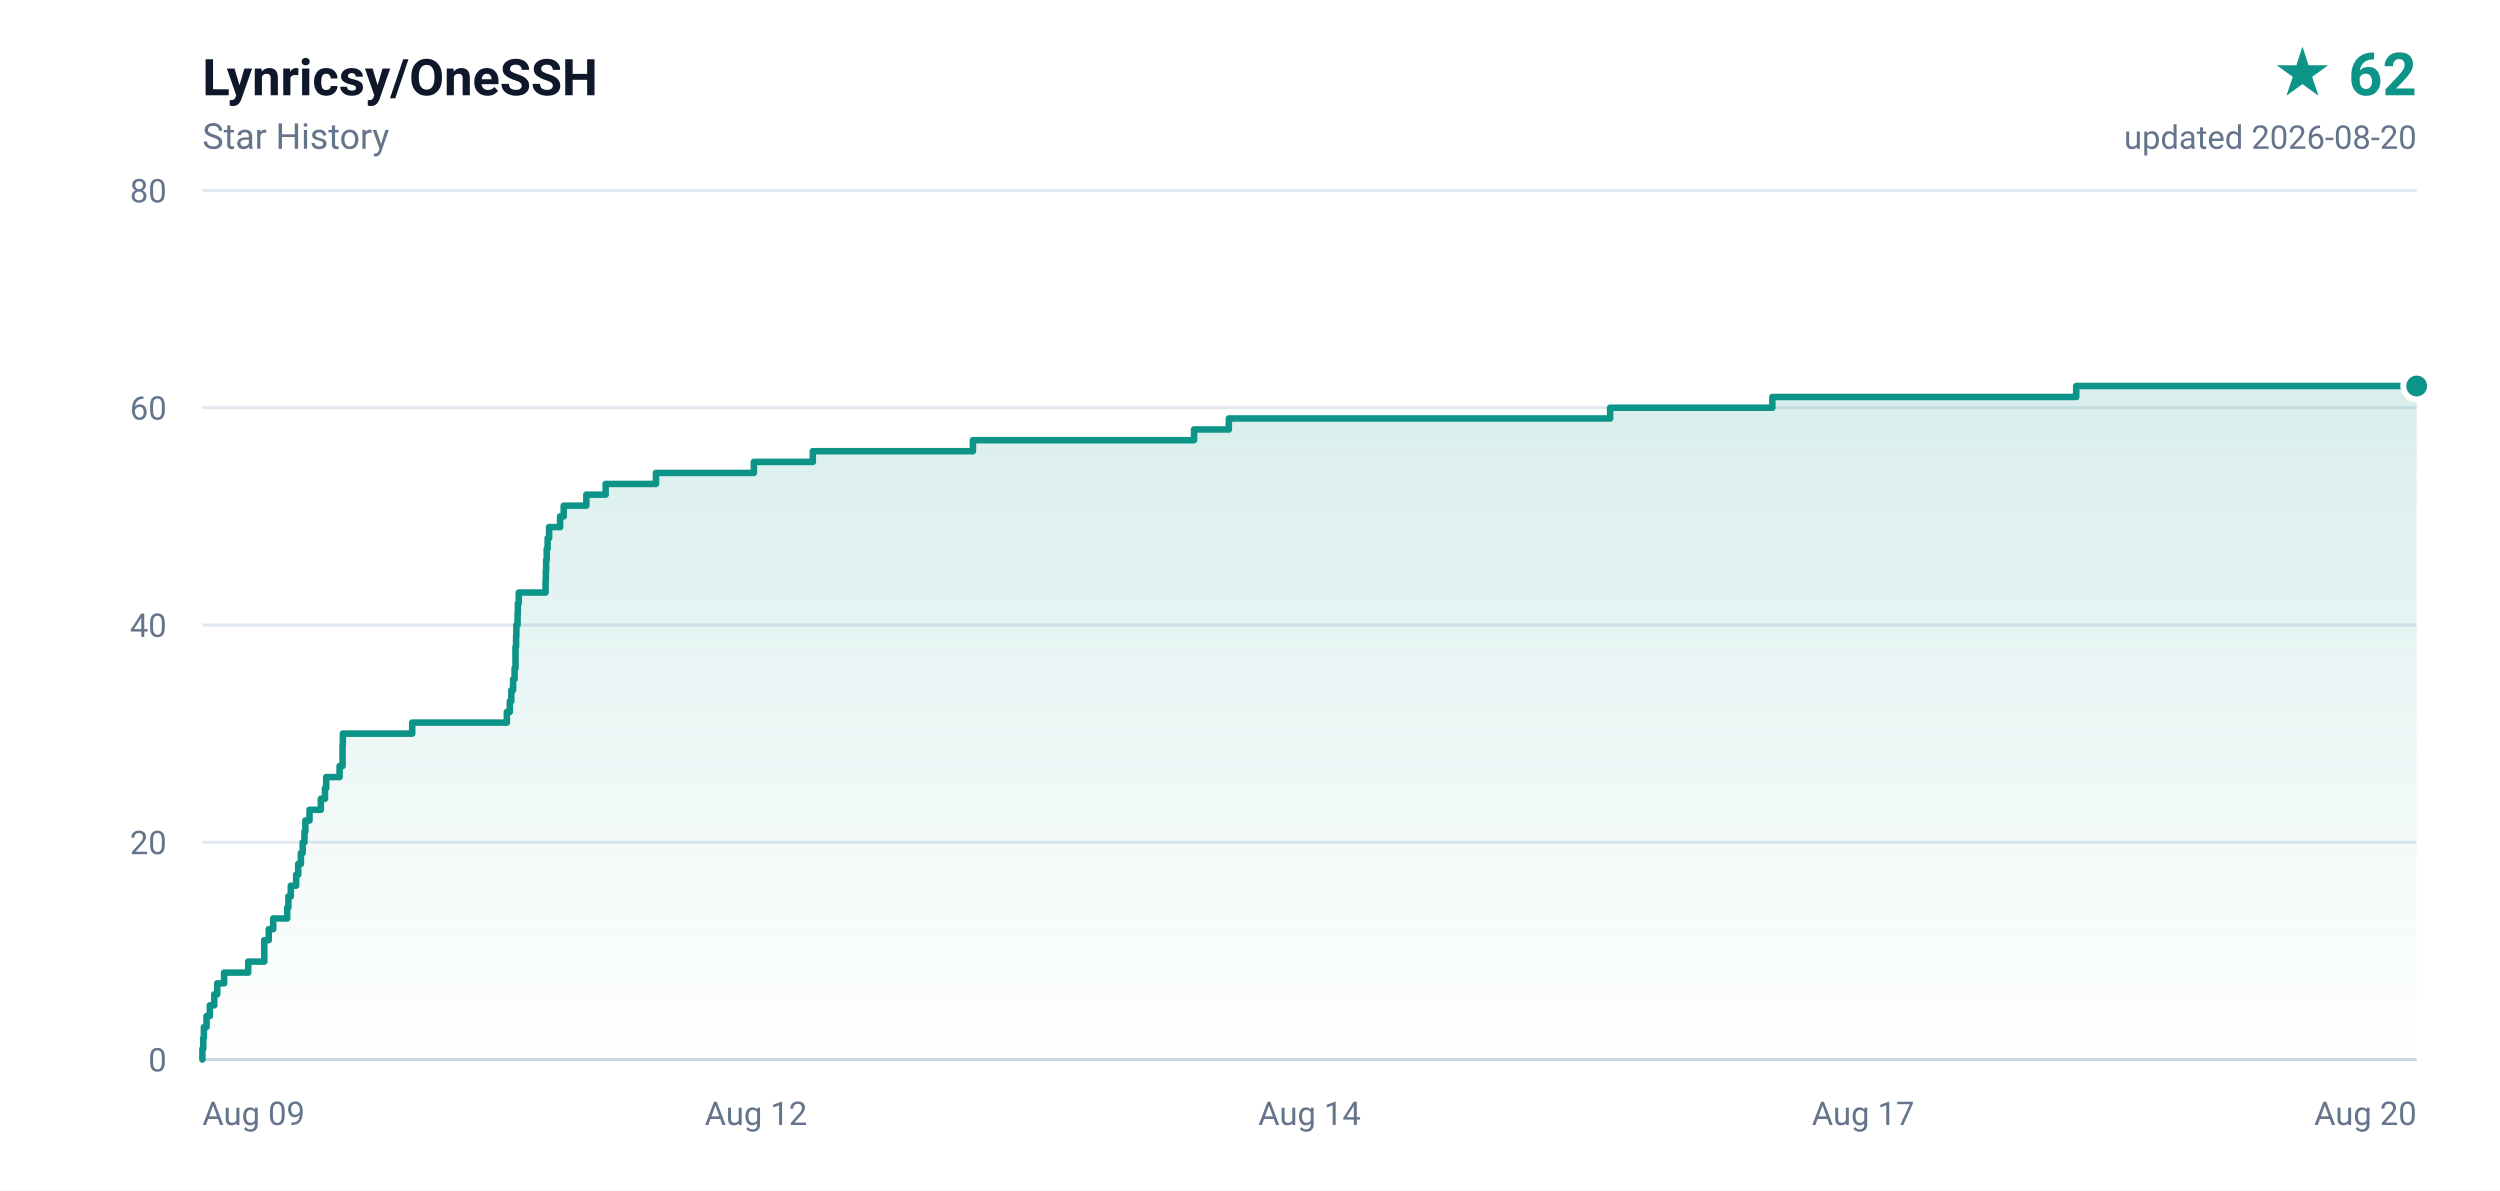
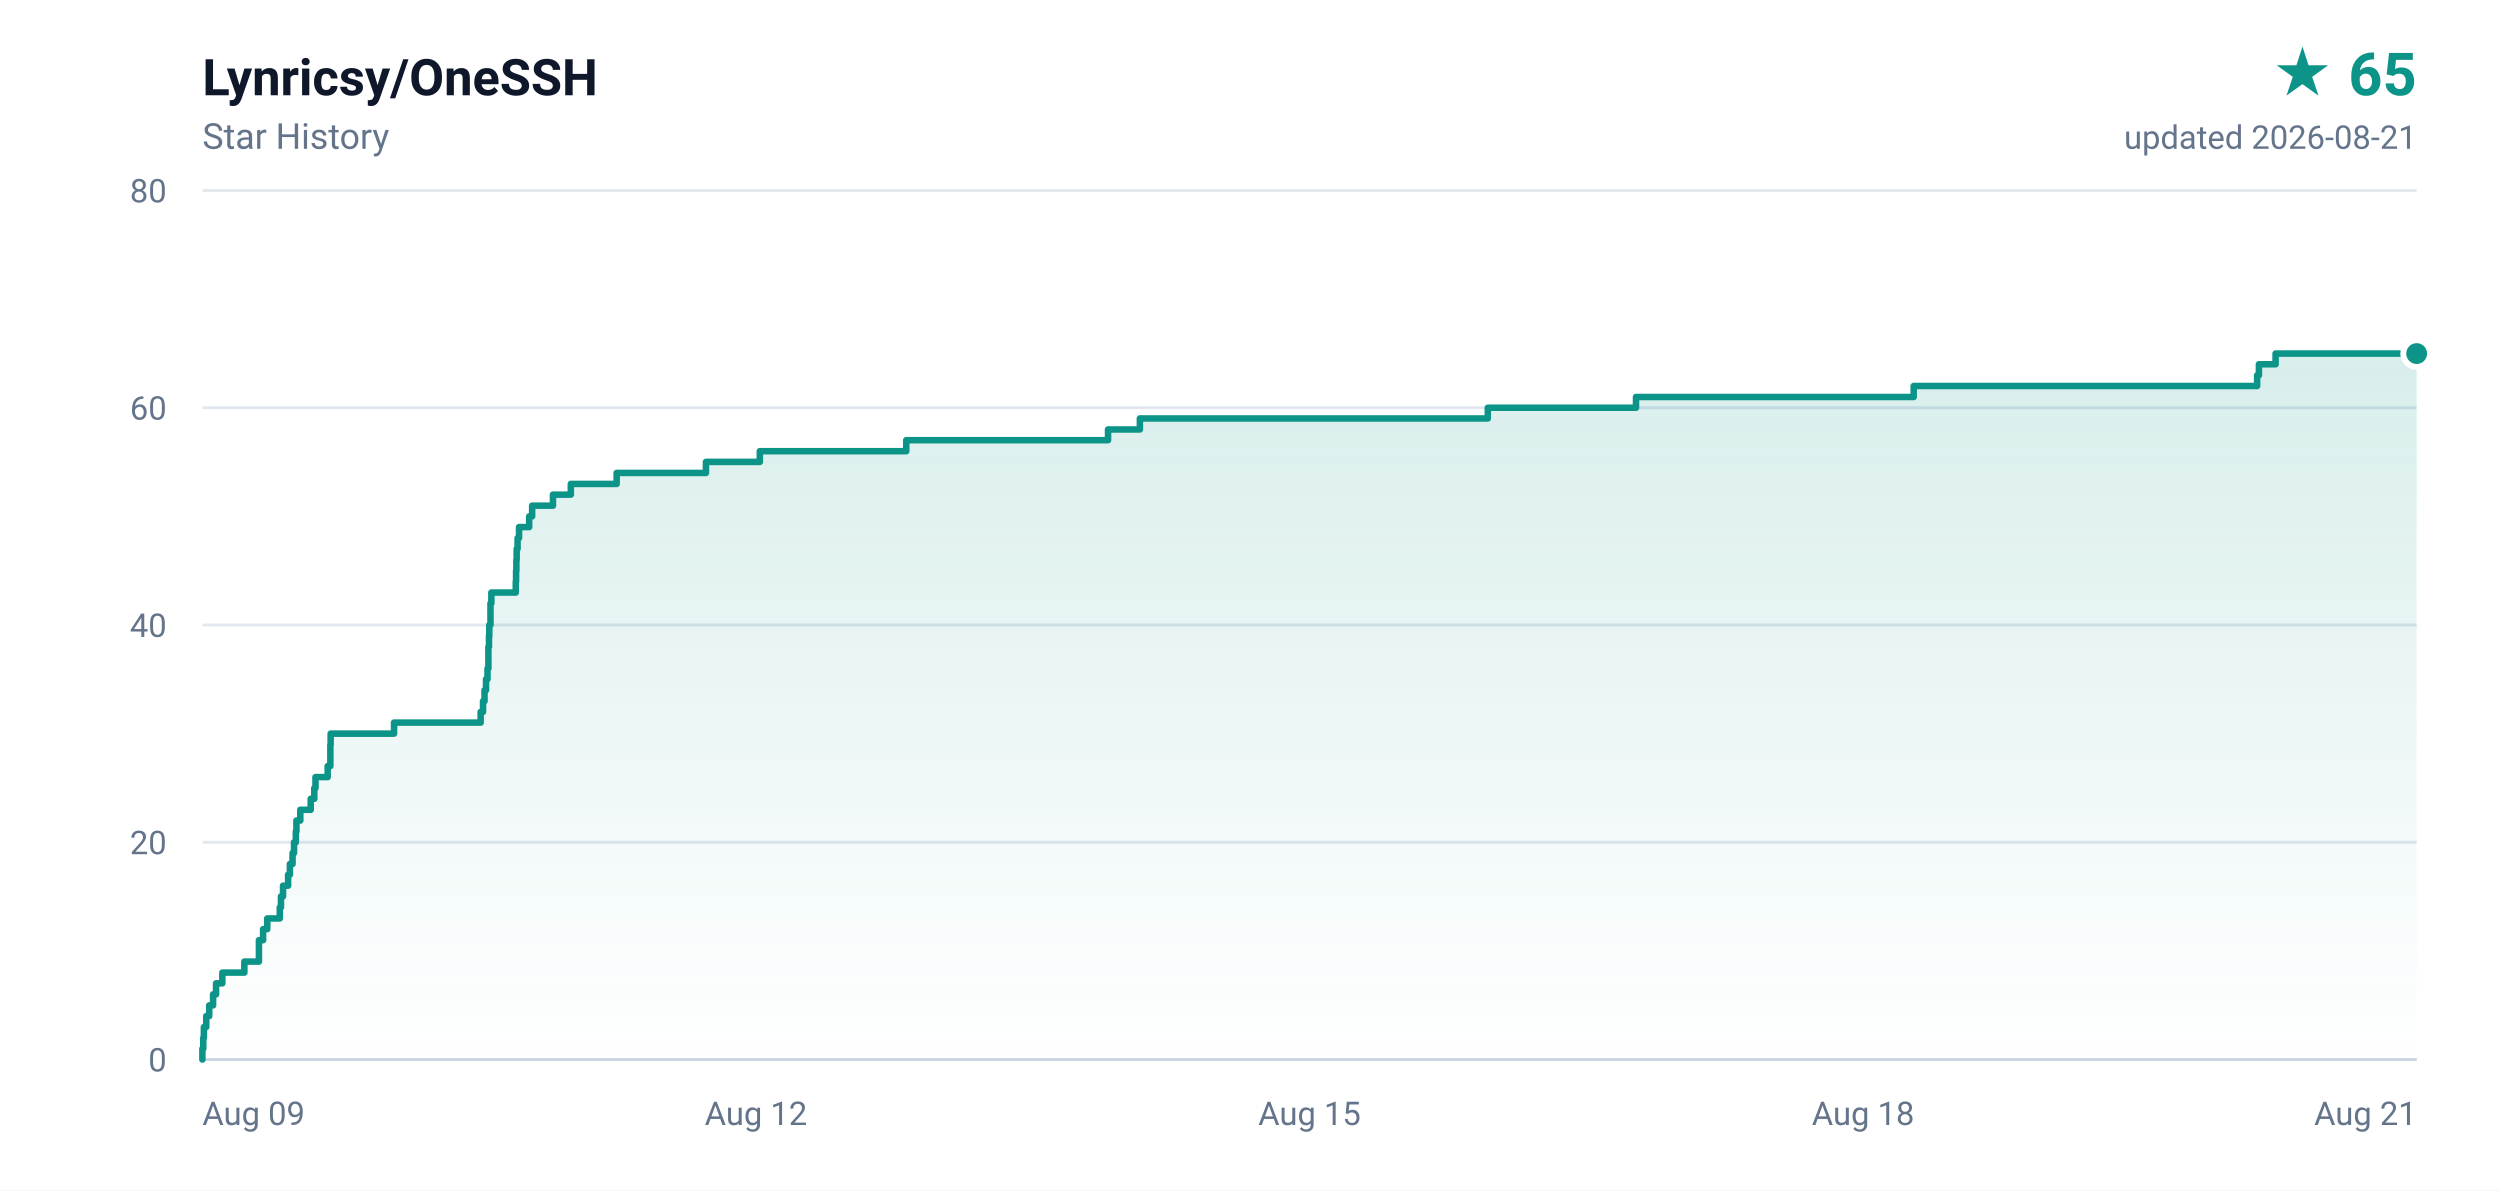
- <svg xmlns="http://www.w3.org/2000/svg" width="840" height="400" viewBox="0 0 840 400" role="img" aria-label="Lynricsy/OneSSH star history, 62 stars">
+ <svg xmlns="http://www.w3.org/2000/svg" width="840" height="400" viewBox="0 0 840 400" role="img" aria-label="Lynricsy/OneSSH star history, 65 stars">
  <defs>
    <linearGradient id="area" x1="0" y1="0" x2="0" y2="1">
      <stop offset="0%" stop-color="#0d9488" stop-opacity="0.16" />
      <stop offset="100%" stop-color="#0d9488" stop-opacity="0" />
    </linearGradient>
  </defs>
  <rect width="840" height="400" fill="#ffffff" />
  <g font-family="ui-sans-serif,-apple-system,BlinkMacSystemFont,'Segoe UI',Roboto,'Helvetica Neue',Arial,sans-serif">
    <text x="68" y="32" fill="#0f172a" font-size="17" font-weight="600">Lynricsy/OneSSH</text>
    <text x="68" y="50" fill="#64748b" font-size="12">Star History</text>
-     <text x="812" y="32" fill="#0d9488" font-size="20" font-weight="700" text-anchor="end">★ 62</text>
-     <text x="812" y="50" fill="#64748b" font-size="11" text-anchor="end">updated 2026-08-20</text>
+     <text x="812" y="32" fill="#0d9488" font-size="20" font-weight="700" text-anchor="end">★ 65</text>
+     <text x="812" y="50" fill="#64748b" font-size="11" text-anchor="end">updated 2026-08-21</text>
    <line x1="68" y1="356.0" x2="812" y2="356.0" stroke="#e2e8f0" stroke-width="1" />
    <text x="56" y="360.0" fill="#64748b" font-size="11" text-anchor="end">0</text>
    <line x1="68" y1="283.0" x2="812" y2="283.0" stroke="#e2e8f0" stroke-width="1" />
    <text x="56" y="287.0" fill="#64748b" font-size="11" text-anchor="end">20</text>
    <line x1="68" y1="210.0" x2="812" y2="210.0" stroke="#e2e8f0" stroke-width="1" />
    <text x="56" y="214.0" fill="#64748b" font-size="11" text-anchor="end">40</text>
    <line x1="68" y1="137.0" x2="812" y2="137.0" stroke="#e2e8f0" stroke-width="1" />
    <text x="56" y="141.0" fill="#64748b" font-size="11" text-anchor="end">60</text>
    <line x1="68" y1="64.0" x2="812" y2="64.0" stroke="#e2e8f0" stroke-width="1" />
    <text x="56" y="68.0" fill="#64748b" font-size="11" text-anchor="end">80</text>
    <text x="68.0" y="378.0" fill="#64748b" font-size="11" text-anchor="start">Aug 09</text>
    <text x="254.0" y="378.0" fill="#64748b" font-size="11" text-anchor="middle">Aug 12</text>
-     <text x="440.0" y="378.0" fill="#64748b" font-size="11" text-anchor="middle">Aug 14</text>
-     <text x="626.0" y="378.0" fill="#64748b" font-size="11" text-anchor="middle">Aug 17</text>
-     <text x="812.0" y="378.0" fill="#64748b" font-size="11" text-anchor="end">Aug 20</text>
+     <text x="440.0" y="378.0" fill="#64748b" font-size="11" text-anchor="middle">Aug 15</text>
+     <text x="626.0" y="378.0" fill="#64748b" font-size="11" text-anchor="middle">Aug 18</text>
+     <text x="812.0" y="378.0" fill="#64748b" font-size="11" text-anchor="end">Aug 21</text>
    <line x1="68" y1="356" x2="812" y2="356" stroke="#cbd5e1" stroke-width="1" />
-     <path d="M 68.0 356.0 L 68.0 356.0 L 68.0 352.4 L 68.3 352.4 L 68.3 348.7 L 68.5 348.7 L 68.5 345.1 L 69.4 345.1 L 69.4 341.4 L 70.5 341.4 L 70.5 337.8 L 72.0 337.8 L 72.0 334.1 L 73.0 334.1 L 73.0 330.4 L 75.3 330.4 L 75.3 326.8 L 83.4 326.8 L 83.4 323.1 L 88.8 323.1 L 88.8 319.5 L 88.8 319.5 L 88.8 315.9 L 90.3 315.9 L 90.3 312.2 L 91.8 312.2 L 91.8 308.6 L 96.5 308.6 L 96.5 304.9 L 96.9 304.9 L 96.9 301.2 L 97.7 301.2 L 97.7 297.6 L 99.5 297.6 L 99.5 293.9 L 100.2 293.9 L 100.2 290.3 L 101.1 290.3 L 101.1 286.6 L 101.7 286.6 L 101.7 283.0 L 102.3 283.0 L 102.3 279.4 L 102.6 279.4 L 102.6 275.7 L 104.0 275.7 L 104.0 272.1 L 107.8 272.1 L 107.8 268.4 L 109.2 268.4 L 109.2 264.8 L 109.6 264.8 L 109.6 261.1 L 114.1 261.1 L 114.1 257.4 L 115.1 257.4 L 115.1 253.8 L 115.1 253.8 L 115.1 250.2 L 115.2 250.2 L 115.2 246.5 L 138.5 246.5 L 138.5 242.8 L 170.3 242.8 L 170.3 239.2 L 171.3 239.2 L 171.3 235.6 L 171.8 235.6 L 171.8 231.9 L 172.4 231.9 L 172.4 228.2 L 172.9 228.2 L 172.9 224.6 L 173.2 224.6 L 173.2 220.9 L 173.2 220.9 L 173.2 217.3 L 173.4 217.3 L 173.4 213.7 L 173.5 213.7 L 173.5 210.0 L 173.9 210.0 L 173.9 206.4 L 174.0 206.4 L 174.0 202.7 L 174.3 202.7 L 174.3 199.1 L 183.3 199.1 L 183.3 195.4 L 183.4 195.4 L 183.4 191.8 L 183.5 191.8 L 183.5 188.1 L 183.7 188.1 L 183.7 184.4 L 184.0 184.4 L 184.0 180.8 L 184.5 180.8 L 184.5 177.1 L 188.2 177.1 L 188.2 173.5 L 189.4 173.5 L 189.4 169.9 L 197.0 169.9 L 197.0 166.2 L 203.5 166.2 L 203.5 162.6 L 220.4 162.6 L 220.4 158.9 L 253.3 158.9 L 253.3 155.2 L 273.1 155.2 L 273.1 151.6 L 326.9 151.6 L 326.9 147.9 L 401.2 147.9 L 401.2 144.3 L 412.9 144.3 L 412.9 140.6 L 541.0 140.6 L 541.0 137.0 L 595.5 137.0 L 595.5 133.4 L 697.6 133.4 L 697.6 129.7 L 812.0 129.7 L 812.0 356.0 L 68.0 356.0 Z" fill="url(#area)" />
-     <path d="M 68.0 356.0 L 68.0 356.0 L 68.0 352.4 L 68.3 352.4 L 68.3 348.7 L 68.5 348.7 L 68.5 345.1 L 69.4 345.1 L 69.4 341.4 L 70.5 341.4 L 70.5 337.8 L 72.0 337.8 L 72.0 334.1 L 73.0 334.1 L 73.0 330.4 L 75.3 330.4 L 75.3 326.8 L 83.4 326.8 L 83.4 323.1 L 88.8 323.1 L 88.8 319.5 L 88.8 319.5 L 88.8 315.9 L 90.3 315.9 L 90.3 312.2 L 91.8 312.2 L 91.8 308.6 L 96.5 308.6 L 96.5 304.9 L 96.9 304.9 L 96.9 301.2 L 97.7 301.2 L 97.7 297.6 L 99.5 297.6 L 99.5 293.9 L 100.2 293.9 L 100.2 290.3 L 101.1 290.3 L 101.1 286.6 L 101.7 286.6 L 101.7 283.0 L 102.3 283.0 L 102.3 279.4 L 102.6 279.4 L 102.6 275.7 L 104.0 275.7 L 104.0 272.1 L 107.8 272.1 L 107.8 268.4 L 109.2 268.4 L 109.2 264.8 L 109.6 264.8 L 109.6 261.1 L 114.1 261.1 L 114.1 257.4 L 115.1 257.4 L 115.1 253.8 L 115.1 253.8 L 115.1 250.2 L 115.2 250.2 L 115.2 246.5 L 138.5 246.5 L 138.5 242.8 L 170.3 242.8 L 170.3 239.2 L 171.3 239.2 L 171.3 235.6 L 171.8 235.6 L 171.8 231.9 L 172.4 231.9 L 172.4 228.2 L 172.9 228.2 L 172.9 224.6 L 173.2 224.6 L 173.2 220.9 L 173.2 220.9 L 173.2 217.3 L 173.4 217.3 L 173.4 213.7 L 173.5 213.7 L 173.5 210.0 L 173.9 210.0 L 173.9 206.4 L 174.0 206.4 L 174.0 202.7 L 174.3 202.7 L 174.3 199.1 L 183.3 199.1 L 183.3 195.4 L 183.4 195.4 L 183.4 191.8 L 183.5 191.8 L 183.5 188.1 L 183.7 188.1 L 183.7 184.4 L 184.0 184.4 L 184.0 180.8 L 184.5 180.8 L 184.5 177.1 L 188.2 177.1 L 188.2 173.5 L 189.4 173.5 L 189.4 169.9 L 197.0 169.9 L 197.0 166.2 L 203.5 166.2 L 203.5 162.6 L 220.4 162.6 L 220.4 158.9 L 253.3 158.9 L 253.3 155.2 L 273.1 155.2 L 273.1 151.6 L 326.9 151.6 L 326.9 147.9 L 401.2 147.9 L 401.2 144.3 L 412.9 144.3 L 412.9 140.6 L 541.0 140.6 L 541.0 137.0 L 595.5 137.0 L 595.5 133.4 L 697.6 133.4 L 697.6 129.7 L 812.0 129.7" fill="none" stroke="#0d9488" stroke-width="2.2" stroke-linejoin="round" stroke-linecap="round" />
-     <circle cx="812.0" cy="129.7" r="4.5" fill="#0d9488" stroke="#ffffff" stroke-width="2" />
+     <path d="M 68.0 356.0 L 68.0 356.0 L 68.0 352.4 L 68.3 352.4 L 68.3 348.7 L 68.5 348.7 L 68.5 345.1 L 69.3 345.1 L 69.3 341.4 L 70.3 341.4 L 70.3 337.8 L 71.6 337.8 L 71.6 334.1 L 72.6 334.1 L 72.6 330.4 L 74.7 330.4 L 74.7 326.8 L 82.1 326.8 L 82.1 323.1 L 87.0 323.1 L 87.0 319.5 L 87.0 319.5 L 87.0 315.9 L 88.4 315.9 L 88.4 312.2 L 89.8 312.2 L 89.8 308.6 L 94.0 308.6 L 94.0 304.9 L 94.4 304.9 L 94.4 301.2 L 95.1 301.2 L 95.1 297.6 L 96.8 297.6 L 96.8 293.9 L 97.4 293.9 L 97.4 290.3 L 98.3 290.3 L 98.3 286.6 L 98.8 286.6 L 98.8 283.0 L 99.4 283.0 L 99.4 279.4 L 99.6 279.4 L 99.6 275.7 L 100.9 275.7 L 100.9 272.1 L 104.4 272.1 L 104.4 268.4 L 105.6 268.4 L 105.6 264.8 L 106.0 264.8 L 106.0 261.1 L 110.1 261.1 L 110.1 257.4 L 111.0 257.4 L 111.0 253.8 L 111.0 253.8 L 111.0 250.2 L 111.1 250.2 L 111.1 246.5 L 132.4 246.5 L 132.4 242.8 L 161.5 242.8 L 161.5 239.2 L 162.3 239.2 L 162.3 235.6 L 162.8 235.6 L 162.8 231.9 L 163.3 231.9 L 163.3 228.2 L 163.8 228.2 L 163.8 224.6 L 164.1 224.6 L 164.1 220.9 L 164.1 220.9 L 164.1 217.3 L 164.3 217.3 L 164.3 213.7 L 164.4 213.7 L 164.4 210.0 L 164.8 210.0 L 164.8 206.4 L 164.8 206.4 L 164.8 202.7 L 165.1 202.7 L 165.1 199.1 L 173.3 199.1 L 173.3 195.4 L 173.4 195.4 L 173.4 191.8 L 173.5 191.8 L 173.5 188.1 L 173.6 188.1 L 173.6 184.4 L 173.9 184.4 L 173.9 180.8 L 174.4 180.8 L 174.4 177.1 L 177.8 177.1 L 177.8 173.5 L 178.8 173.5 L 178.8 169.9 L 185.8 169.9 L 185.8 166.2 L 191.8 166.2 L 191.8 162.6 L 207.2 162.6 L 207.2 158.9 L 237.2 158.9 L 237.2 155.2 L 255.3 155.2 L 255.3 151.6 L 304.5 151.6 L 304.5 147.9 L 372.3 147.9 L 372.3 144.3 L 383.0 144.3 L 383.0 140.6 L 499.9 140.6 L 499.9 137.0 L 549.7 137.0 L 549.7 133.4 L 643.0 133.4 L 643.0 129.7 L 758.4 129.7 L 758.4 126.1 L 759.0 126.1 L 759.0 122.4 L 764.6 122.4 L 764.6 118.8 L 812.0 118.8 L 812.0 356.0 L 68.0 356.0 Z" fill="url(#area)" />
+     <path d="M 68.0 356.0 L 68.0 356.0 L 68.0 352.4 L 68.3 352.4 L 68.3 348.7 L 68.5 348.7 L 68.5 345.1 L 69.3 345.1 L 69.3 341.4 L 70.3 341.4 L 70.3 337.8 L 71.6 337.8 L 71.6 334.1 L 72.6 334.1 L 72.6 330.4 L 74.7 330.4 L 74.7 326.8 L 82.1 326.8 L 82.1 323.1 L 87.0 323.1 L 87.0 319.5 L 87.0 319.5 L 87.0 315.9 L 88.4 315.9 L 88.4 312.2 L 89.8 312.2 L 89.8 308.6 L 94.0 308.6 L 94.0 304.9 L 94.4 304.9 L 94.4 301.2 L 95.1 301.2 L 95.1 297.6 L 96.8 297.6 L 96.8 293.9 L 97.4 293.9 L 97.4 290.3 L 98.3 290.3 L 98.3 286.6 L 98.8 286.6 L 98.8 283.0 L 99.4 283.0 L 99.4 279.4 L 99.6 279.4 L 99.6 275.7 L 100.9 275.7 L 100.9 272.1 L 104.4 272.1 L 104.4 268.4 L 105.6 268.4 L 105.6 264.8 L 106.0 264.8 L 106.0 261.1 L 110.1 261.1 L 110.1 257.4 L 111.0 257.4 L 111.0 253.8 L 111.0 253.8 L 111.0 250.2 L 111.1 250.2 L 111.1 246.5 L 132.4 246.5 L 132.4 242.8 L 161.5 242.8 L 161.5 239.2 L 162.3 239.2 L 162.3 235.6 L 162.8 235.6 L 162.8 231.9 L 163.3 231.9 L 163.3 228.2 L 163.8 228.2 L 163.8 224.6 L 164.1 224.6 L 164.1 220.9 L 164.1 220.9 L 164.1 217.3 L 164.3 217.3 L 164.3 213.7 L 164.4 213.7 L 164.4 210.0 L 164.8 210.0 L 164.8 206.4 L 164.8 206.4 L 164.8 202.7 L 165.1 202.7 L 165.1 199.1 L 173.3 199.1 L 173.3 195.4 L 173.4 195.4 L 173.4 191.8 L 173.5 191.8 L 173.5 188.1 L 173.6 188.1 L 173.6 184.4 L 173.9 184.4 L 173.9 180.8 L 174.4 180.8 L 174.4 177.1 L 177.8 177.1 L 177.8 173.5 L 178.8 173.5 L 178.8 169.9 L 185.8 169.9 L 185.8 166.2 L 191.8 166.2 L 191.8 162.6 L 207.2 162.6 L 207.2 158.9 L 237.2 158.9 L 237.2 155.2 L 255.3 155.2 L 255.3 151.6 L 304.5 151.6 L 304.5 147.9 L 372.3 147.9 L 372.3 144.3 L 383.0 144.3 L 383.0 140.6 L 499.9 140.6 L 499.9 137.0 L 549.7 137.0 L 549.7 133.4 L 643.0 133.4 L 643.0 129.7 L 758.4 129.7 L 758.4 126.1 L 759.0 126.1 L 759.0 122.4 L 764.6 122.4 L 764.6 118.8 L 812.0 118.8" fill="none" stroke="#0d9488" stroke-width="2.2" stroke-linejoin="round" stroke-linecap="round" />
+     <circle cx="812.0" cy="118.8" r="4.5" fill="#0d9488" stroke="#ffffff" stroke-width="2" />
  </g>
</svg>
